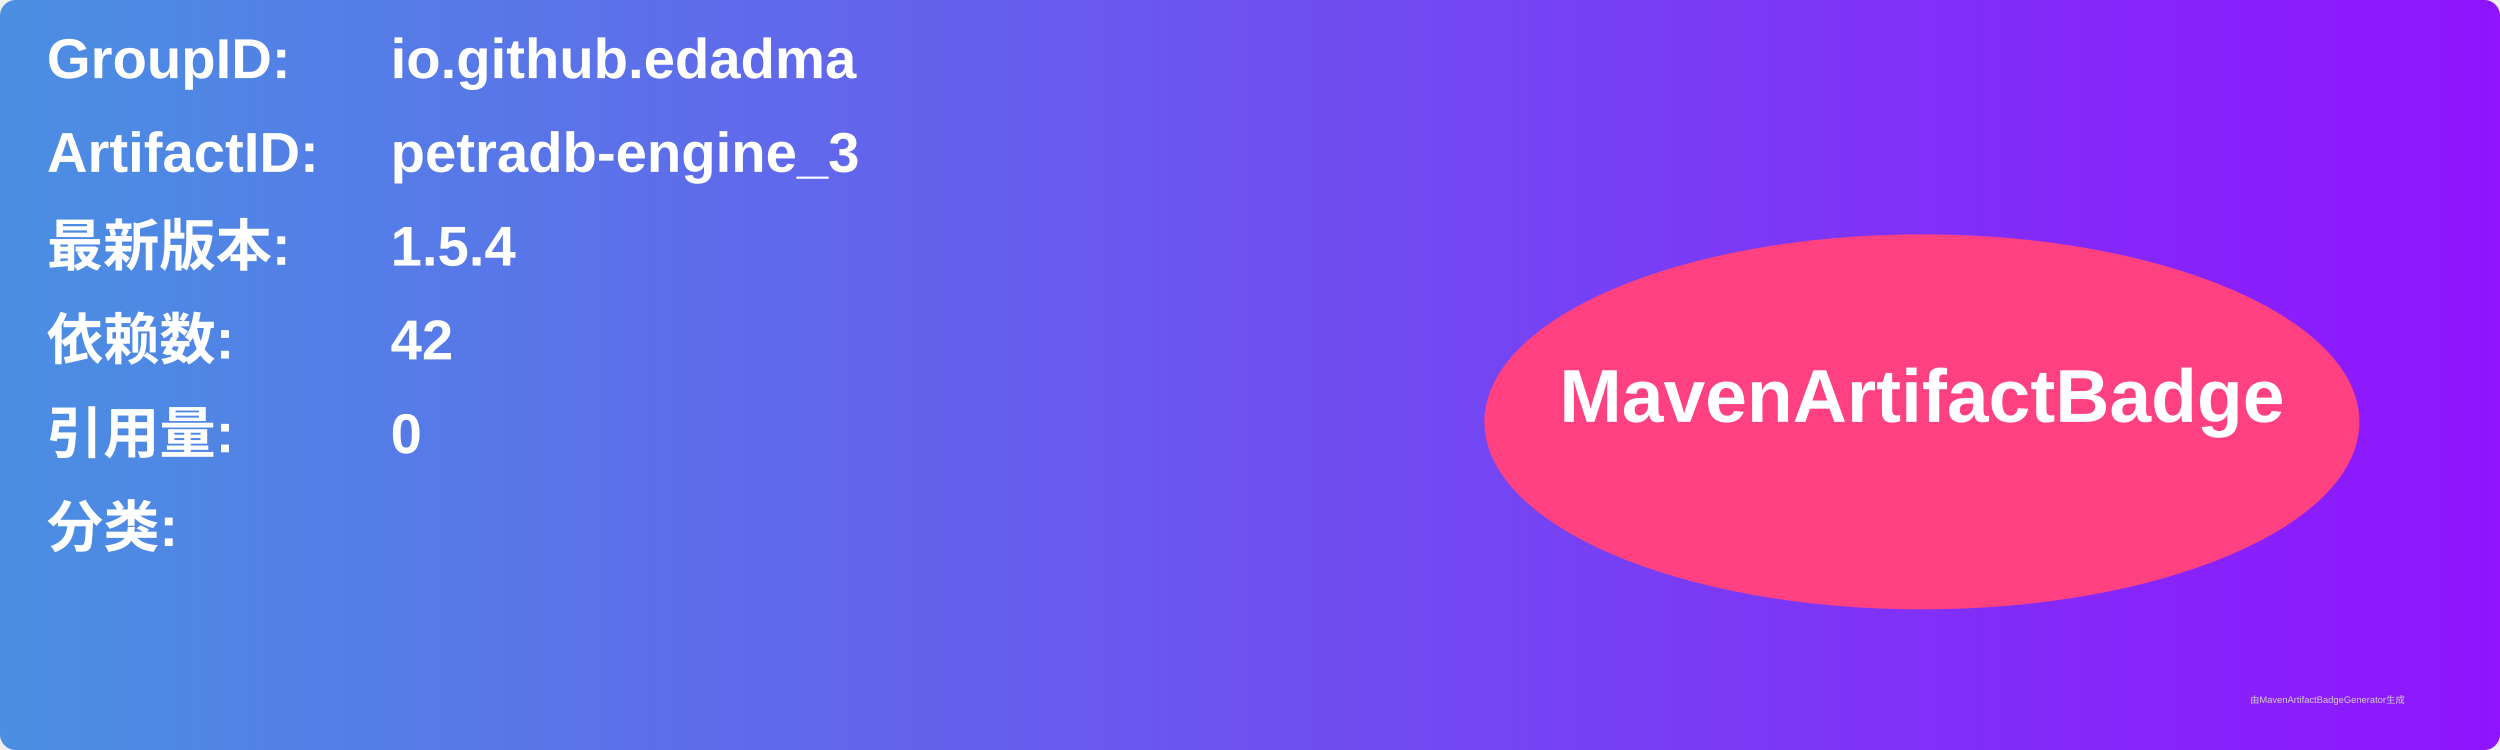
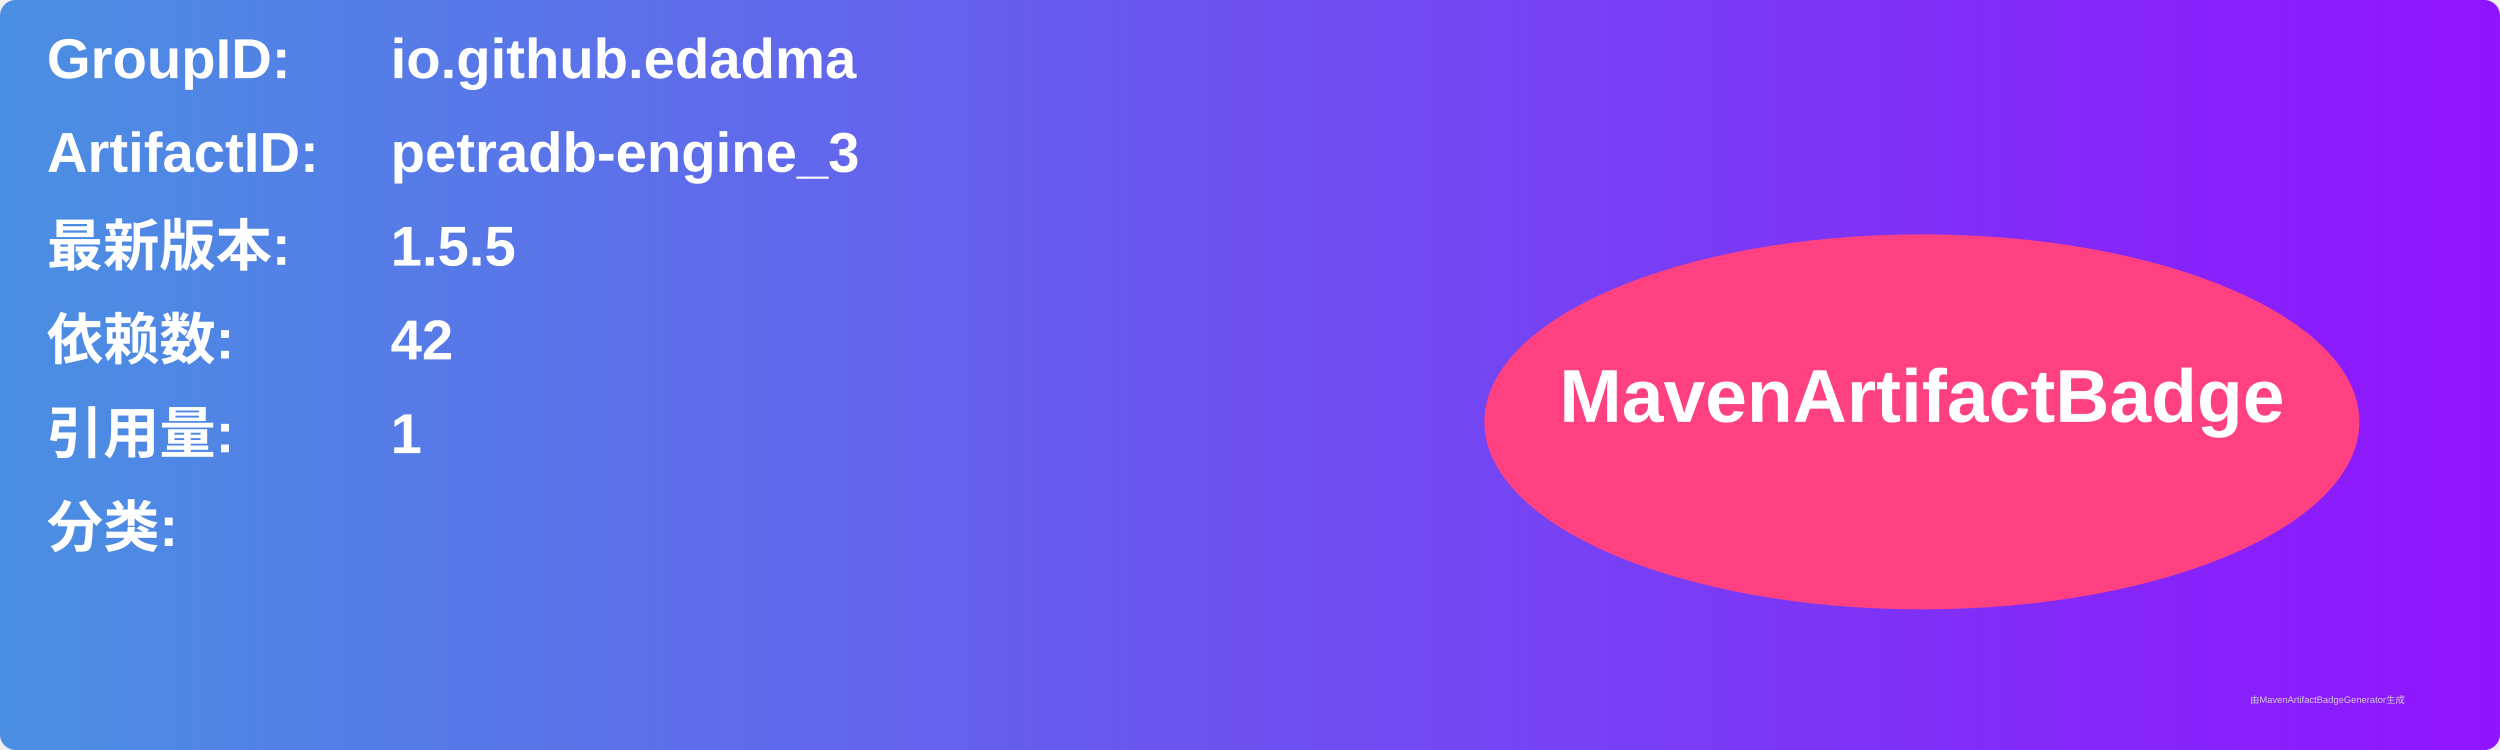
<svg xmlns="http://www.w3.org/2000/svg" width="800" height="240" viewBox="0 0 800 240">
  <linearGradient id="grad" x1="0%" y1="0%" x2="100%" y2="0%">
    <stop offset="0%" stop-color="#4a90e2" />
    <stop offset="100%" stop-color="#9013fe" />
  </linearGradient>
  <rect width="100%" height="100%" rx="5" ry="5" fill="url(#grad)" />
  <g transform="translate(15, 15)">
    <text x="0" y="10" font-family="Arial" font-size="18" fill="white" font-weight="bold" width="260">GroupID:</text>
    <text x="110" y="10" font-family="Arial" font-size="18" fill="white" font-weight="bold" width="460">io.github.edadma</text>
    <text x="0" y="40" font-family="Arial" font-size="18" fill="white" font-weight="bold" width="260">ArtifactID:</text>
    <text x="110" y="40" font-family="Arial" font-size="18" fill="white" font-weight="bold" width="460">petradb-engine_3</text>
    <text x="0" y="70" font-family="Arial" font-size="18" fill="white" font-weight="bold">最新版本:</text>
    <text x="110" y="70" font-family="Arial" font-size="18" fill="white" font-weight="bold">
-       <tspan font-weight="bold">1.5.4</tspan>
+       <tspan font-weight="bold">1.5.5</tspan>
    </text>
    <text x="0" y="100" font-family="Arial" font-size="18" fill="white" font-weight="bold">依赖数: </text>
    <text x="110" y="100" font-family="Arial" font-size="18" fill="white">
      <tspan font-weight="bold">42</tspan>
    </text>
    <text x="0" y="130" font-family="Arial" font-size="18" fill="white" font-weight="bold">引用量: </text>
    <text x="110" y="130" font-family="Arial" font-size="18" fill="white">
-       <tspan font-weight="bold">0</tspan>
+       <tspan font-weight="bold">1</tspan>
    </text>
    <text x="0" y="160" font-family="Arial" font-size="18" fill="white" font-weight="bold">分类:</text>
    <text x="10" y="190" font-family="Arial" font-size="10" fill="white">
      <tspan font-weight="bold" />
    </text>
    <ellipse cx="600" cy="120" rx="140" ry="60" fill="#ff4081" />
    <text x="600" y="120" text-anchor="middle" font-family="Arial" font-size="24" fill="white" font-weight="bold">MavenArtifactBadge</text>
  </g>
  <text x="720" y="225" font-family="Arial" font-size="3" fill="#d0d0d0">由MavenArtifactBadgeGenerator生成</text>
</svg>
